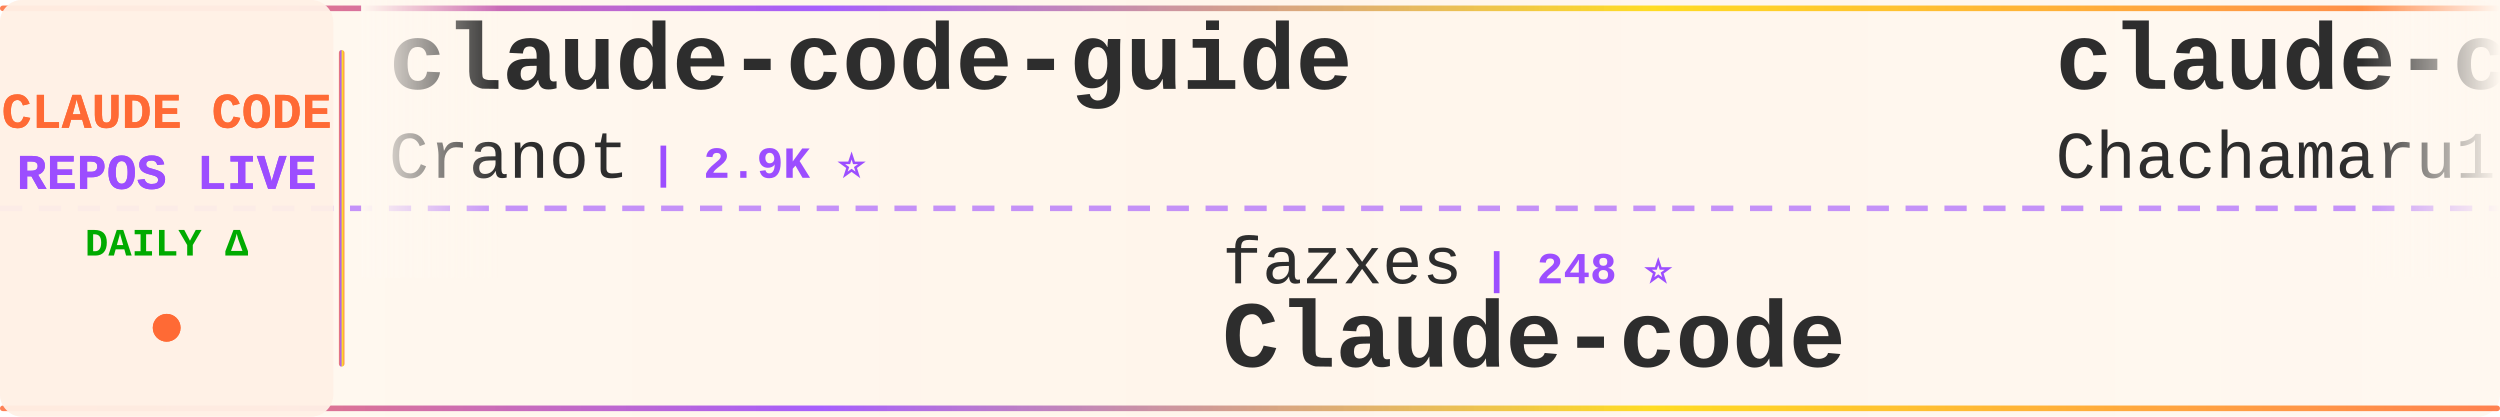
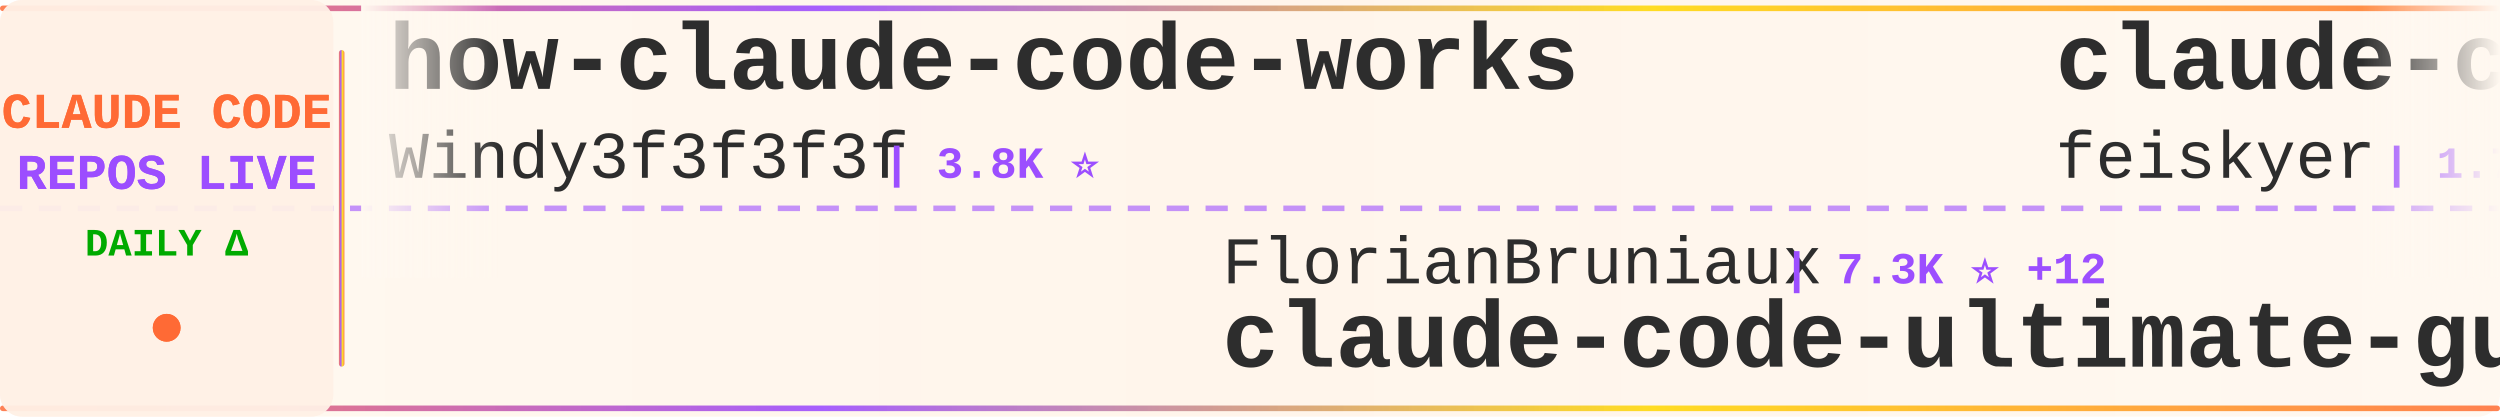
<svg xmlns="http://www.w3.org/2000/svg" width="900" height="150">
  <defs>
    <linearGradient id="tickerBg" x1="0%" y1="0%" x2="100%" y2="0%">
      <stop offset="0%" style="stop-color:#fff8f0;stop-opacity:0.98" />
      <stop offset="50%" style="stop-color:#fff5eb;stop-opacity:1" />
      <stop offset="100%" style="stop-color:#fff8f0;stop-opacity:0.98" />
    </linearGradient>
    <linearGradient id="borderGrad" x1="0%" y1="0%" x2="100%" y2="0%">
      <stop offset="0%" style="stop-color:#FF6B35;stop-opacity:0.85">
        <animate attributeName="stop-opacity" values="0.85;1;0.85" dur="2s" repeatCount="indefinite" />
      </stop>
      <stop offset="33%" style="stop-color:#9C4EFF;stop-opacity:0.9">
        <animate attributeName="stop-opacity" values="0.9;1;0.9" dur="2.2s" repeatCount="indefinite" />
      </stop>
      <stop offset="66%" style="stop-color:#FFD700;stop-opacity:0.85">
        <animate attributeName="stop-opacity" values="0.85;1;0.85" dur="1.8s" repeatCount="indefinite" />
      </stop>
      <stop offset="100%" style="stop-color:#FF6B35;stop-opacity:0.85">
        <animate attributeName="stop-opacity" values="0.85;1;0.85" dur="2s" repeatCount="indefinite" />
      </stop>
    </linearGradient>
    <filter id="textGlow">
      <feGaussianBlur stdDeviation="0.15" result="coloredBlur" />
      <feMerge>
        <feMergeNode in="coloredBlur" />
        <feMergeNode in="SourceGraphic" />
      </feMerge>
    </filter>
    <filter id="metricGlow">
      <feGaussianBlur stdDeviation="0.2" result="coloredBlur" />
      <feMerge>
        <feMergeNode in="coloredBlur" />
        <feMergeNode in="SourceGraphic" />
      </feMerge>
    </filter>
    <linearGradient id="leftFade" x1="0%" y1="0%" x2="100%" y2="0%">
      <stop offset="0%" style="stop-color:#fff8f0;stop-opacity:1" />
      <stop offset="100%" style="stop-color:#fff8f0;stop-opacity:0" />
    </linearGradient>
    <linearGradient id="rightFade" x1="0%" y1="0%" x2="100%" y2="0%">
      <stop offset="0%" style="stop-color:#fff8f0;stop-opacity:0" />
      <stop offset="100%" style="stop-color:#fff8f0;stop-opacity:1" />
    </linearGradient>
  </defs>
  <rect width="900" height="150" fill="url(#tickerBg)" rx="8" />
  <rect x="0" y="2" width="900" height="2" fill="url(#borderGrad)" rx="1" />
  <rect x="0" y="146" width="900" height="2" fill="url(#borderGrad)" rx="1" />
  <line x1="0" y1="75" x2="900" y2="75" stroke="#9C4EFF" stroke-width="2" stroke-dasharray="8 6" opacity="0.6" />
  <rect x="0" y="0" width="120" height="150" fill="#fff0e6" opacity="0.95" rx="8" />
  <text x="60" y="46" font-family="'Courier New', monospace" font-size="18" font-weight="bold" fill="#FF6B35" text-anchor="middle" filter="url(#textGlow)">
    CLAUDE CODE
  </text>
  <text x="60" y="68" font-family="'Courier New', monospace" font-size="18" font-weight="bold" fill="#9C4EFF" text-anchor="middle" filter="url(#textGlow)">
    REPOS LIVE
  </text>
  <text x="60" y="92" font-family="'Courier New', monospace" font-size="14" font-weight="bold" fill="#00aa00" text-anchor="middle">
    DAILY Δ
  </text>
  <circle cx="60" cy="118" r="5" fill="#FF6B35" filter="url(#metricGlow)">
    <animate attributeName="r" values="4;6;4" dur="1.5s" repeatCount="indefinite" />
    <animate attributeName="opacity" values="0.6;1;0.6" dur="1.5s" repeatCount="indefinite" />
  </circle>
  <rect x="122" y="18" width="2" height="114" fill="url(#borderGrad)" rx="1" />
  <clipPath id="tickerClip">
    <rect x="130" y="0" width="770" height="150" />
  </clipPath>
  <g clip-path="url(#tickerClip)">
    <g id="tickerItems">
      <animateTransform attributeName="transform" attributeType="XML" type="translate" from="0 0" to="-3000 0" dur="54s" repeatCount="indefinite" />
      <g transform="translate(0, 0)">
-         <text x="140" y="32" font-family="'Courier New', monospace" font-size="34" font-weight="bold" fill="#2d2d2d">claude-code-guide</text>
-         <text x="140" y="64" font-family="'Courier New', monospace" font-size="24" font-weight="normal" fill="#2d2d2d" opacity="1.0">Cranot</text>
-         <text x="234" y="64" font-family="'Courier New', monospace" font-size="16" font-weight="bold" fill="#9C4EFF"> | 2.9K ⭐</text>
+         <text x="140" y="32" font-family="'Courier New', monospace" font-size="34" font-weight="bold" fill="#2d2d2d">how-claude-code-works</text>
+         <text x="140" y="64" font-family="'Courier New', monospace" font-size="24" font-weight="normal" fill="#2d2d2d" opacity="1.0">Windy3f3f3f3f</text>
+         <text x="318" y="64" font-family="'Courier New', monospace" font-size="16" font-weight="bold" fill="#9C4EFF"> | 3.8K ⭐</text>
      </g>
      <g transform="translate(300, 0)">
-         <text x="140" y="102" font-family="'Courier New', monospace" font-size="24" font-weight="normal" fill="#2d2d2d" opacity="1.0">fazxes</text>
-         <text x="234" y="102" font-family="'Courier New', monospace" font-size="16" font-weight="bold" fill="#9C4EFF"> | 248 ⭐</text>
-         <text x="140" y="132" font-family="'Courier New', monospace" font-size="34" font-weight="bold" fill="#2d2d2d">Claude-code</text>
+         <text x="140" y="102" font-family="'Courier New', monospace" font-size="24" font-weight="normal" fill="#2d2d2d" opacity="1.0">FlorianBruniaux</text>
+         <text x="342" y="102" font-family="'Courier New', monospace" font-size="16" font-weight="bold" fill="#9C4EFF"> | 7.3K ⭐ +12</text>
+         <text x="140" y="132" font-family="'Courier New', monospace" font-size="34" font-weight="bold" fill="#2d2d2d">claude-code-ultimate-gui...</text>
      </g>
      <g transform="translate(600, 0)">
-         <text x="140" y="32" font-family="'Courier New', monospace" font-size="34" font-weight="bold" fill="#2d2d2d">claude-code-harness</text>
-         <text x="140" y="64" font-family="'Courier New', monospace" font-size="24" font-weight="normal" fill="#2d2d2d" opacity="1.0">Chachamaru127</text>
-         <text x="318" y="64" font-family="'Courier New', monospace" font-size="16" font-weight="bold" fill="#9C4EFF"> | 3.2K ⭐</text>
+         <text x="140" y="32" font-family="'Courier New', monospace" font-size="34" font-weight="bold" fill="#2d2d2d">claude-code-settings</text>
+         <text x="140" y="64" font-family="'Courier New', monospace" font-size="24" font-weight="normal" fill="#2d2d2d" opacity="1.0">feiskyer</text>
+         <text x="258" y="64" font-family="'Courier New', monospace" font-size="16" font-weight="bold" fill="#9C4EFF"> | 1.7K ⭐ +1</text>
      </g>
      <g transform="translate(900, 0)">
-         <text x="140" y="102" font-family="'Courier New', monospace" font-size="24" font-weight="normal" fill="#2d2d2d" opacity="1.0">anthropics</text>
-         <text x="282" y="102" font-family="'Courier New', monospace" font-size="16" font-weight="bold" fill="#9C4EFF"> | 10.1K ⭐ +3</text>
-         <text x="140" y="132" font-family="'Courier New', monospace" font-size="34" font-weight="bold" fill="#2d2d2d">claude-code-action</text>
+         <text x="140" y="102" font-family="'Courier New', monospace" font-size="24" font-weight="normal" fill="#2d2d2d" opacity="1.0">centminmod</text>
+         <text x="282" y="102" font-family="'Courier New', monospace" font-size="16" font-weight="bold" fill="#9C4EFF"> | 2.7K ⭐</text>
+         <text x="140" y="132" font-family="'Courier New', monospace" font-size="34" font-weight="bold" fill="#2d2d2d">my-claude-code-setup</text>
      </g>
      <g transform="translate(1200, 0)">
-         <text x="140" y="32" font-family="'Courier New', monospace" font-size="34" font-weight="bold" fill="#2d2d2d">claude-code-prompts</text>
-         <text x="140" y="64" font-family="'Courier New', monospace" font-size="24" font-weight="normal" fill="#2d2d2d" opacity="1.0">repowise-dev</text>
-         <text x="306" y="64" font-family="'Courier New', monospace" font-size="16" font-weight="bold" fill="#9C4EFF"> | 1.2K ⭐</text>
+         <text x="140" y="32" font-family="'Courier New', monospace" font-size="34" font-weight="bold" fill="#2d2d2d">claude-code-spec-workflo...</text>
+         <text x="140" y="64" font-family="'Courier New', monospace" font-size="24" font-weight="normal" fill="#2d2d2d" opacity="1.0">Pimzino</text>
+         <text x="246" y="64" font-family="'Courier New', monospace" font-size="16" font-weight="bold" fill="#9C4EFF"> | 3.9K ⭐</text>
      </g>
      <g transform="translate(1500, 0)">
-         <text x="140" y="102" font-family="'Courier New', monospace" font-size="24" font-weight="normal" fill="#2d2d2d" opacity="1.0">Windy3f3f3f3f</text>
-         <text x="318" y="102" font-family="'Courier New', monospace" font-size="16" font-weight="bold" fill="#9C4EFF"> | 2.8K ⭐</text>
-         <text x="140" y="132" font-family="'Courier New', monospace" font-size="34" font-weight="bold" fill="#2d2d2d">claude-code-from-scratch</text>
+         <text x="140" y="102" font-family="'Courier New', monospace" font-size="24" font-weight="normal" fill="#2d2d2d" opacity="1.0">OneRedOak</text>
+         <text x="270" y="102" font-family="'Courier New', monospace" font-size="16" font-weight="bold" fill="#9C4EFF"> | 3.9K ⭐</text>
+         <text x="140" y="132" font-family="'Courier New', monospace" font-size="34" font-weight="bold" fill="#2d2d2d">claude-code-workflows</text>
      </g>
      <g transform="translate(1800, 0)">
-         <text x="140" y="32" font-family="'Courier New', monospace" font-size="34" font-weight="bold" fill="#2d2d2d">ClaudeCode-Portable</text>
-         <text x="140" y="64" font-family="'Courier New', monospace" font-size="24" font-weight="normal" fill="#2d2d2d" opacity="1.0">techjarves</text>
-         <text x="282" y="64" font-family="'Courier New', monospace" font-size="16" font-weight="bold" fill="#9C4EFF"> | 1.6K ⭐</text>
+         <text x="140" y="32" font-family="'Courier New', monospace" font-size="34" font-weight="bold" fill="#2d2d2d">claude-code-source-code</text>
+         <text x="140" y="64" font-family="'Courier New', monospace" font-size="24" font-weight="normal" fill="#2d2d2d" opacity="1.0">777genius</text>
+         <text x="270" y="64" font-family="'Courier New', monospace" font-size="16" font-weight="bold" fill="#9C4EFF"> | 942 ⭐</text>
      </g>
      <g transform="translate(2100, 0)">
-         <text x="140" y="102" font-family="'Courier New', monospace" font-size="24" font-weight="normal" fill="#2d2d2d" opacity="1.0">alejandrobalderas</text>
-         <text x="366" y="102" font-family="'Courier New', monospace" font-size="16" font-weight="bold" fill="#9C4EFF"> | 3.0K ⭐ +2</text>
-         <text x="140" y="132" font-family="'Courier New', monospace" font-size="34" font-weight="bold" fill="#2d2d2d">claude-code-from-source</text>
+         <text x="140" y="102" font-family="'Courier New', monospace" font-size="24" font-weight="normal" fill="#2d2d2d" opacity="1.0">Chachamaru127</text>
+         <text x="318" y="102" font-family="'Courier New', monospace" font-size="16" font-weight="bold" fill="#9C4EFF"> | 3.2K ⭐</text>
+         <text x="140" y="132" font-family="'Courier New', monospace" font-size="34" font-weight="bold" fill="#2d2d2d">claude-code-harness</text>
      </g>
      <g transform="translate(2400, 0)">
-         <text x="140" y="32" font-family="'Courier New', monospace" font-size="34" font-weight="bold" fill="#2d2d2d">everything-claude-code</text>
-         <text x="140" y="64" font-family="'Courier New', monospace" font-size="24" font-weight="normal" fill="#2d2d2d" opacity="1.0">WorldFlowAI</text>
-         <text x="294" y="64" font-family="'Courier New', monospace" font-size="16" font-weight="bold" fill="#9C4EFF"> | 6.8K ⭐ +6</text>
+         <text x="140" y="32" font-family="'Courier New', monospace" font-size="34" font-weight="bold" fill="#2d2d2d">ralph-claude-code</text>
+         <text x="140" y="64" font-family="'Courier New', monospace" font-size="24" font-weight="normal" fill="#2d2d2d" opacity="1.0">frankbria</text>
+         <text x="270" y="64" font-family="'Courier New', monospace" font-size="16" font-weight="bold" fill="#9C4EFF"> | 9.7K ⭐</text>
      </g>
      <g transform="translate(2700, 0)">
-         <text x="140" y="102" font-family="'Courier New', monospace" font-size="24" font-weight="normal" fill="#2d2d2d" opacity="1.0">zebbern</text>
-         <text x="246" y="102" font-family="'Courier New', monospace" font-size="16" font-weight="bold" fill="#9C4EFF"> | 4.7K ⭐</text>
-         <text x="140" y="132" font-family="'Courier New', monospace" font-size="34" font-weight="bold" fill="#2d2d2d">claude-code-guide</text>
+         <text x="140" y="102" font-family="'Courier New', monospace" font-size="24" font-weight="normal" fill="#2d2d2d" opacity="1.0">huangjia2019</text>
+         <text x="306" y="102" font-family="'Courier New', monospace" font-size="16" font-weight="bold" fill="#9C4EFF"> | 1.2K ⭐</text>
+         <text x="140" y="132" font-family="'Courier New', monospace" font-size="34" font-weight="bold" fill="#2d2d2d">claude-code-engineering</text>
      </g>
      <g transform="translate(3000, 0)">
-         <text x="140" y="32" font-family="'Courier New', monospace" font-size="34" font-weight="bold" fill="#2d2d2d">claude-code-guide</text>
-         <text x="140" y="64" font-family="'Courier New', monospace" font-size="24" font-weight="normal" fill="#2d2d2d" opacity="1.0">Cranot</text>
-         <text x="234" y="64" font-family="'Courier New', monospace" font-size="16" font-weight="bold" fill="#9C4EFF"> | 2.9K ⭐</text>
+         <text x="140" y="32" font-family="'Courier New', monospace" font-size="34" font-weight="bold" fill="#2d2d2d">how-claude-code-works</text>
+         <text x="140" y="64" font-family="'Courier New', monospace" font-size="24" font-weight="normal" fill="#2d2d2d" opacity="1.0">Windy3f3f3f3f</text>
+         <text x="318" y="64" font-family="'Courier New', monospace" font-size="16" font-weight="bold" fill="#9C4EFF"> | 3.8K ⭐</text>
      </g>
      <g transform="translate(3300, 0)">
-         <text x="140" y="102" font-family="'Courier New', monospace" font-size="24" font-weight="normal" fill="#2d2d2d" opacity="1.0">fazxes</text>
-         <text x="234" y="102" font-family="'Courier New', monospace" font-size="16" font-weight="bold" fill="#9C4EFF"> | 248 ⭐</text>
-         <text x="140" y="132" font-family="'Courier New', monospace" font-size="34" font-weight="bold" fill="#2d2d2d">Claude-code</text>
+         <text x="140" y="102" font-family="'Courier New', monospace" font-size="24" font-weight="normal" fill="#2d2d2d" opacity="1.0">FlorianBruniaux</text>
+         <text x="342" y="102" font-family="'Courier New', monospace" font-size="16" font-weight="bold" fill="#9C4EFF"> | 7.3K ⭐ +12</text>
+         <text x="140" y="132" font-family="'Courier New', monospace" font-size="34" font-weight="bold" fill="#2d2d2d">claude-code-ultimate-gui...</text>
      </g>
      <g transform="translate(3600, 0)">
-         <text x="140" y="32" font-family="'Courier New', monospace" font-size="34" font-weight="bold" fill="#2d2d2d">claude-code-harness</text>
-         <text x="140" y="64" font-family="'Courier New', monospace" font-size="24" font-weight="normal" fill="#2d2d2d" opacity="1.0">Chachamaru127</text>
-         <text x="318" y="64" font-family="'Courier New', monospace" font-size="16" font-weight="bold" fill="#9C4EFF"> | 3.2K ⭐</text>
+         <text x="140" y="32" font-family="'Courier New', monospace" font-size="34" font-weight="bold" fill="#2d2d2d">claude-code-settings</text>
+         <text x="140" y="64" font-family="'Courier New', monospace" font-size="24" font-weight="normal" fill="#2d2d2d" opacity="1.0">feiskyer</text>
+         <text x="258" y="64" font-family="'Courier New', monospace" font-size="16" font-weight="bold" fill="#9C4EFF"> | 1.7K ⭐ +1</text>
      </g>
      <g transform="translate(3900, 0)">
-         <text x="140" y="102" font-family="'Courier New', monospace" font-size="24" font-weight="normal" fill="#2d2d2d" opacity="1.0">anthropics</text>
-         <text x="282" y="102" font-family="'Courier New', monospace" font-size="16" font-weight="bold" fill="#9C4EFF"> | 10.1K ⭐ +3</text>
-         <text x="140" y="132" font-family="'Courier New', monospace" font-size="34" font-weight="bold" fill="#2d2d2d">claude-code-action</text>
+         <text x="140" y="102" font-family="'Courier New', monospace" font-size="24" font-weight="normal" fill="#2d2d2d" opacity="1.0">centminmod</text>
+         <text x="282" y="102" font-family="'Courier New', monospace" font-size="16" font-weight="bold" fill="#9C4EFF"> | 2.7K ⭐</text>
+         <text x="140" y="132" font-family="'Courier New', monospace" font-size="34" font-weight="bold" fill="#2d2d2d">my-claude-code-setup</text>
      </g>
    </g>
  </g>
  <rect x="130" y="0" width="50" height="100" fill="url(#leftFade)" />
  <rect x="850" y="0" width="50" height="100" fill="url(#rightFade)" />
</svg>
